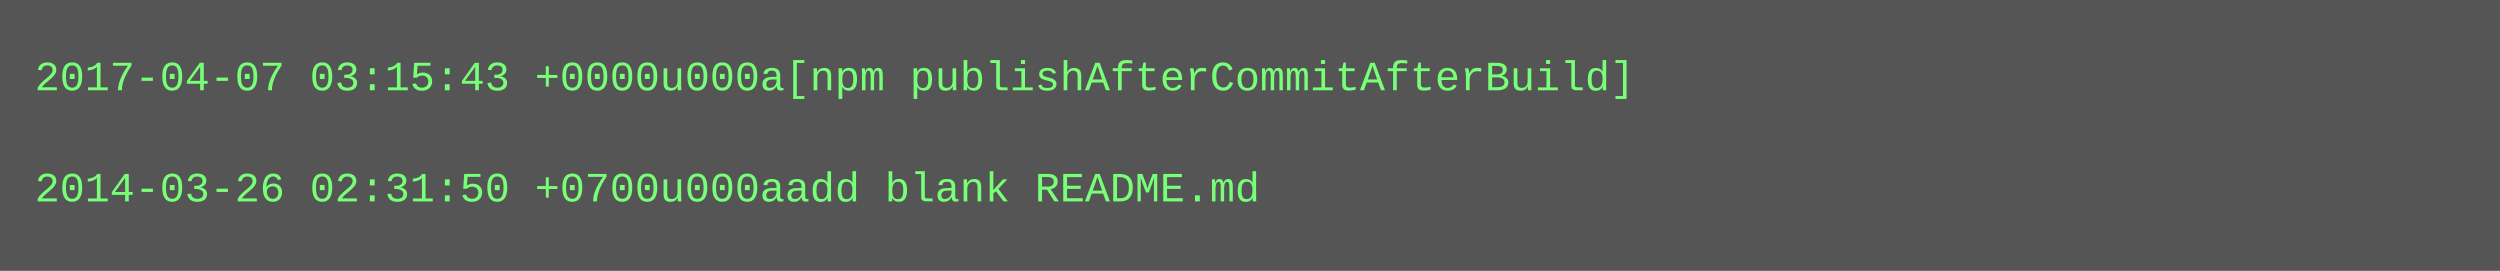
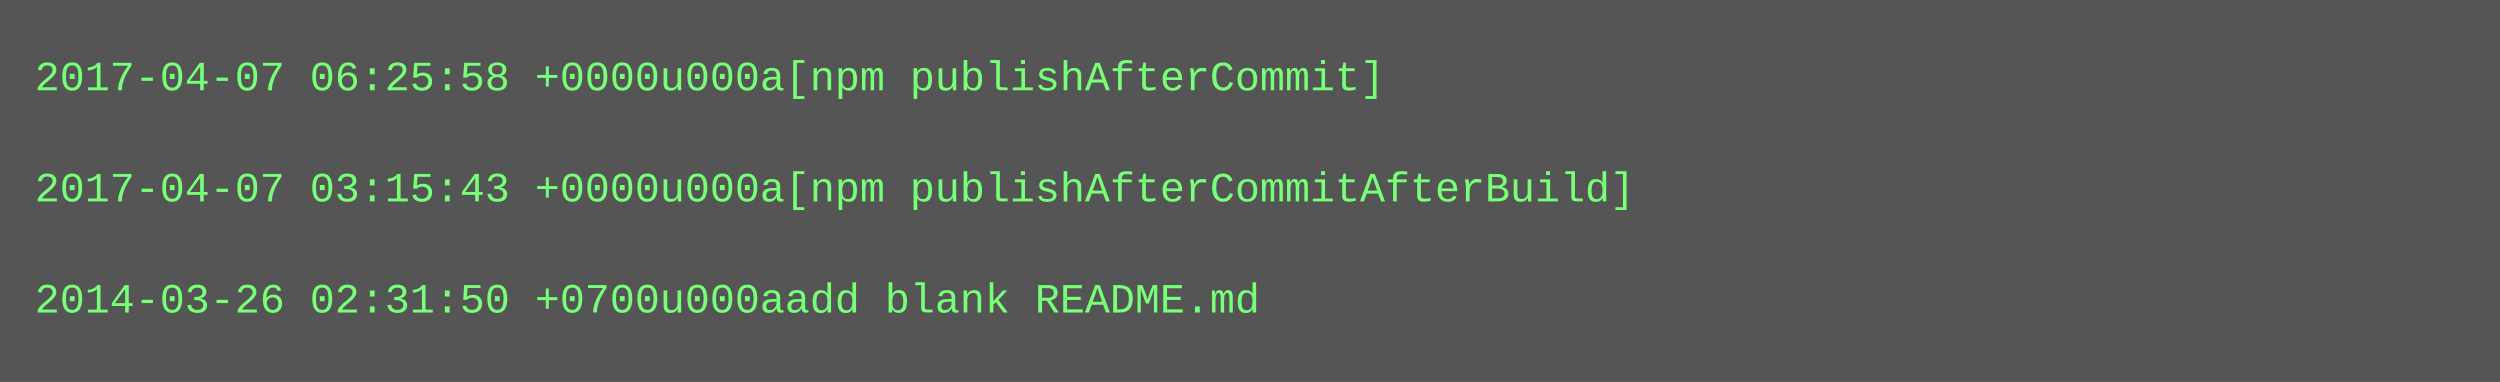
- <svg xmlns="http://www.w3.org/2000/svg" height="78" width="720">
-   <rect height="78" fill="#555" width="720" />
+ <svg xmlns="http://www.w3.org/2000/svg" height="110" width="720">
+   <rect height="110" fill="#555" width="720" />
  <text fill="#7f7" font-family="Courier New" font-size="12" xml:space="preserve">
-     <tspan x="10" y="26">2017-04-07 03:15:43 +0000u000a[npm publishAfterCommitAfterBuild]</tspan>
+     <tspan x="10" y="26">2017-04-07 06:25:58 +0000u000a[npm publishAfterCommit]</tspan>
    <tspan x="10" y="42" />
-     <tspan x="10" y="58">2014-03-26 02:31:50 +0700u000aadd blank README.md</tspan>
+     <tspan x="10" y="58">2017-04-07 03:15:43 +0000u000a[npm publishAfterCommitAfterBuild]</tspan>
+     <tspan x="10" y="74" />
+     <tspan x="10" y="90">2014-03-26 02:31:50 +0700u000aadd blank README.md</tspan>
  </text>
</svg>
